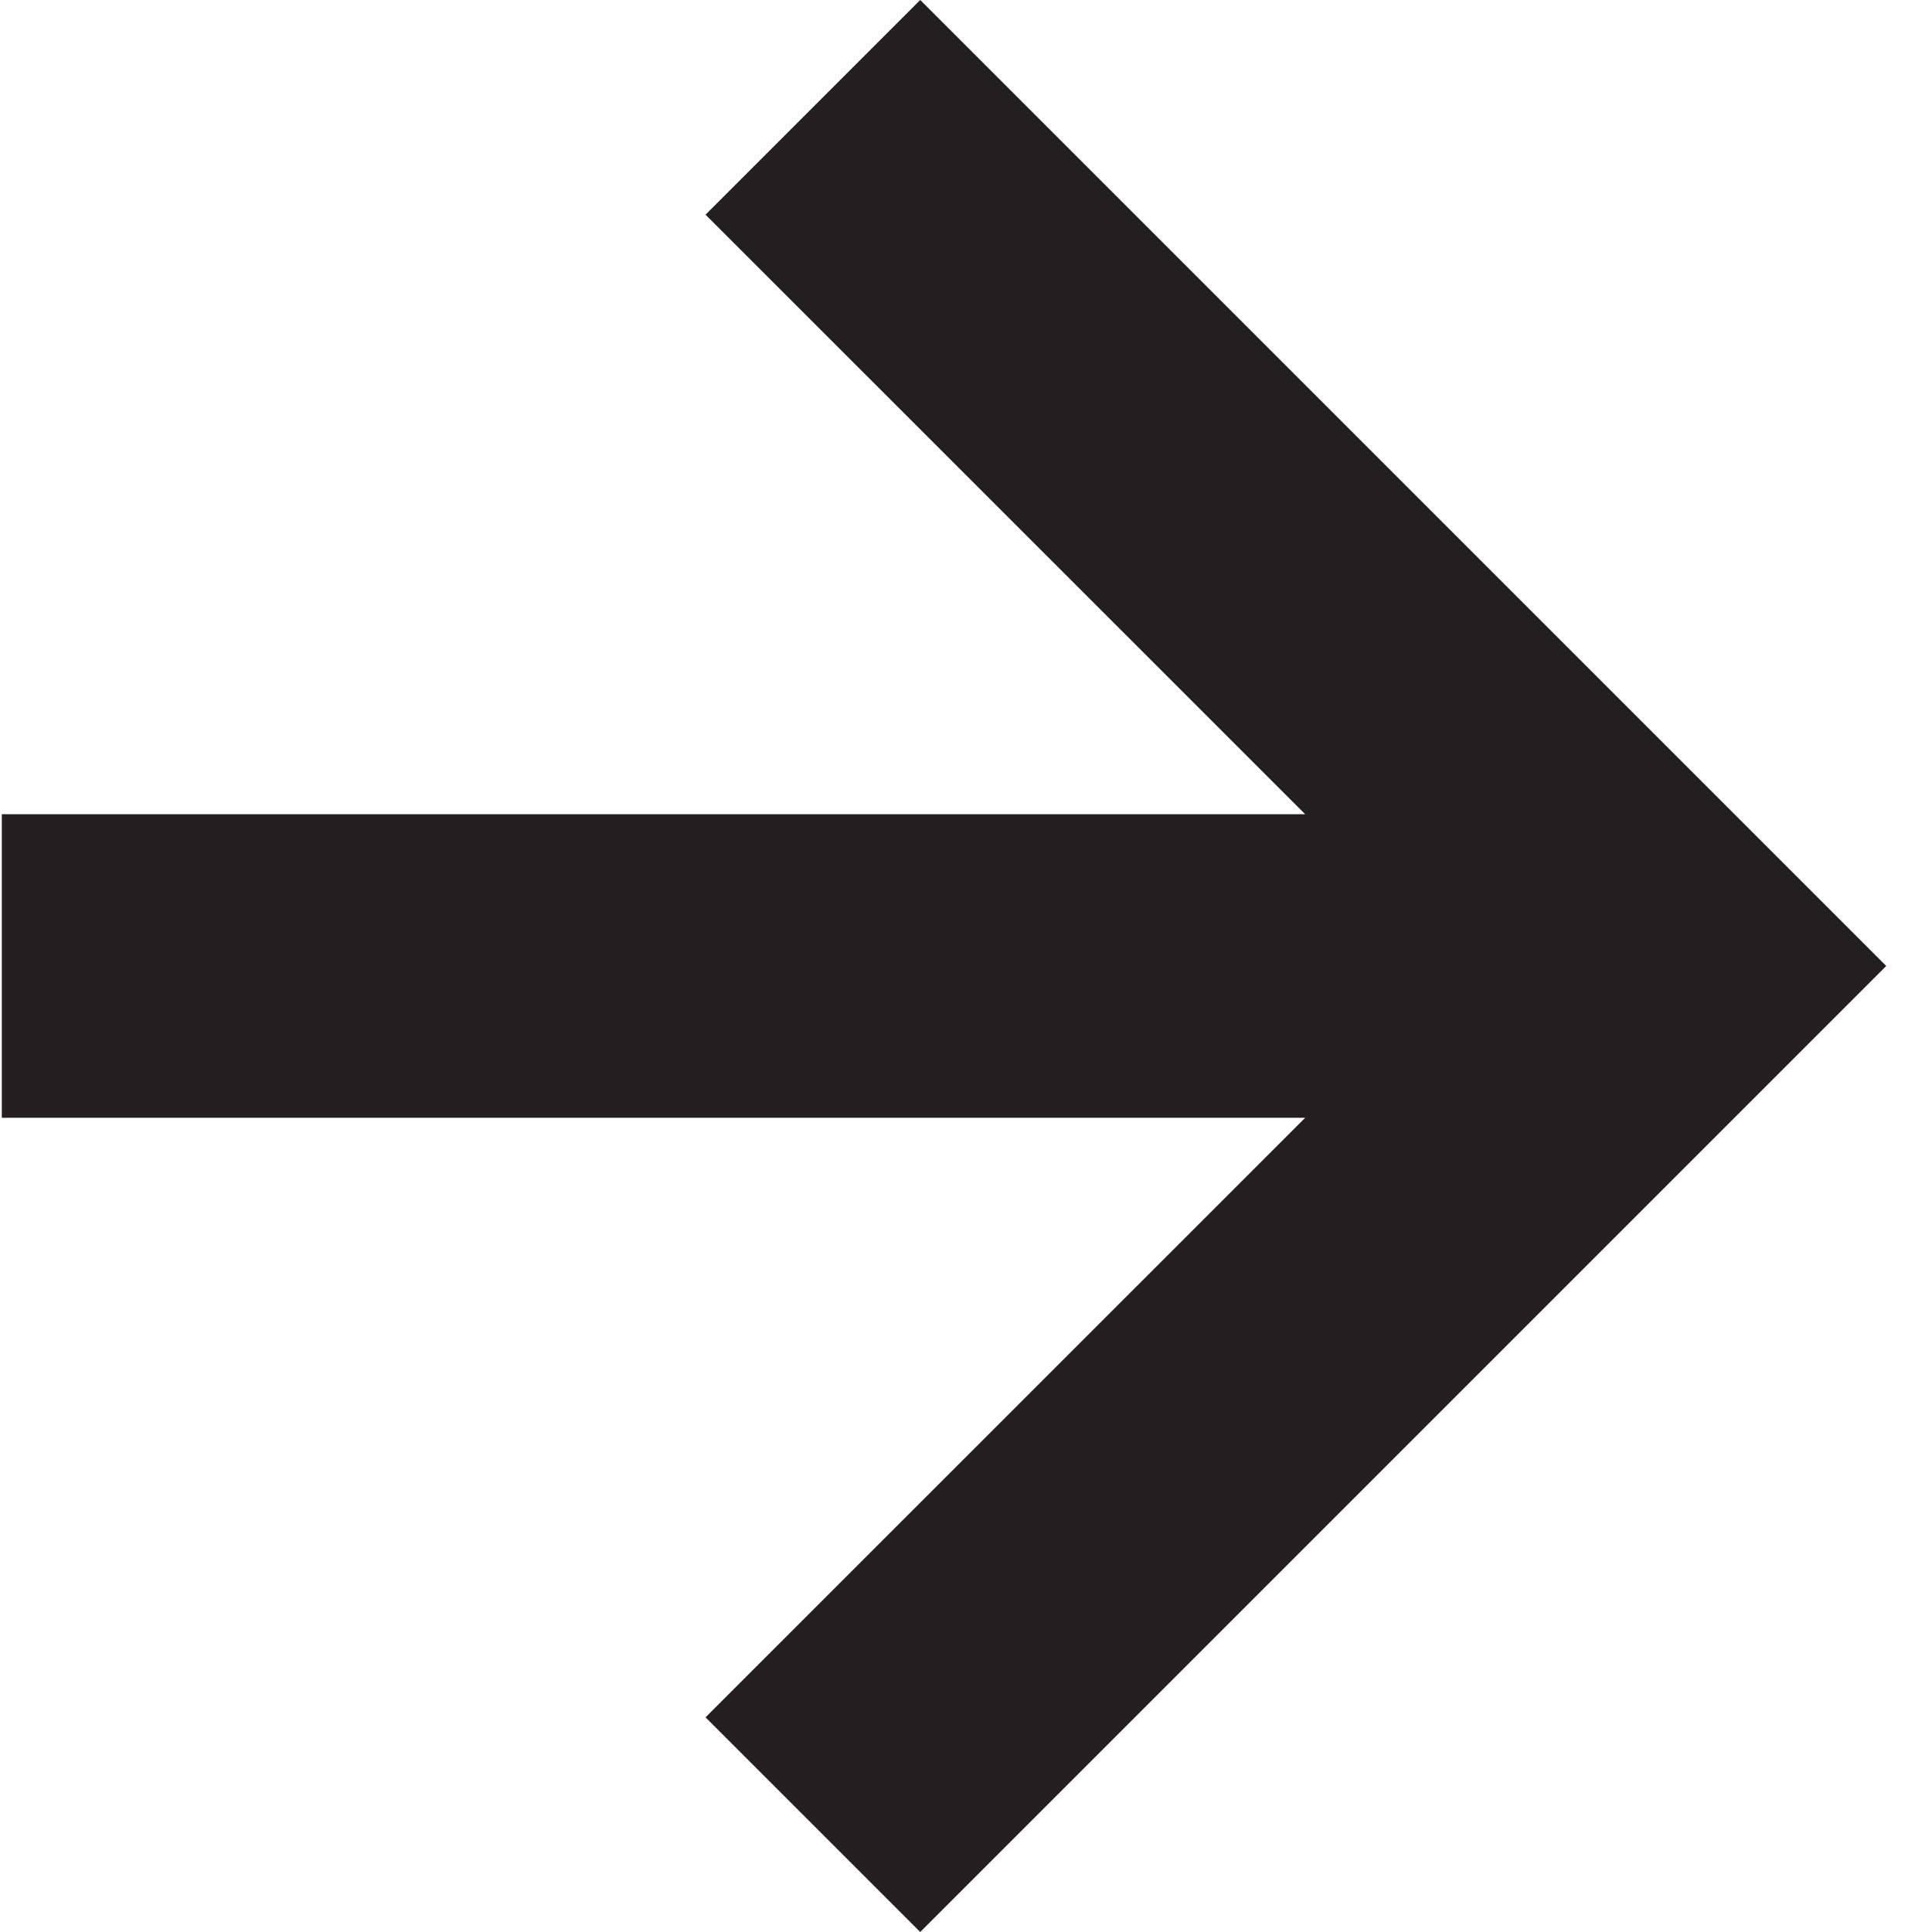
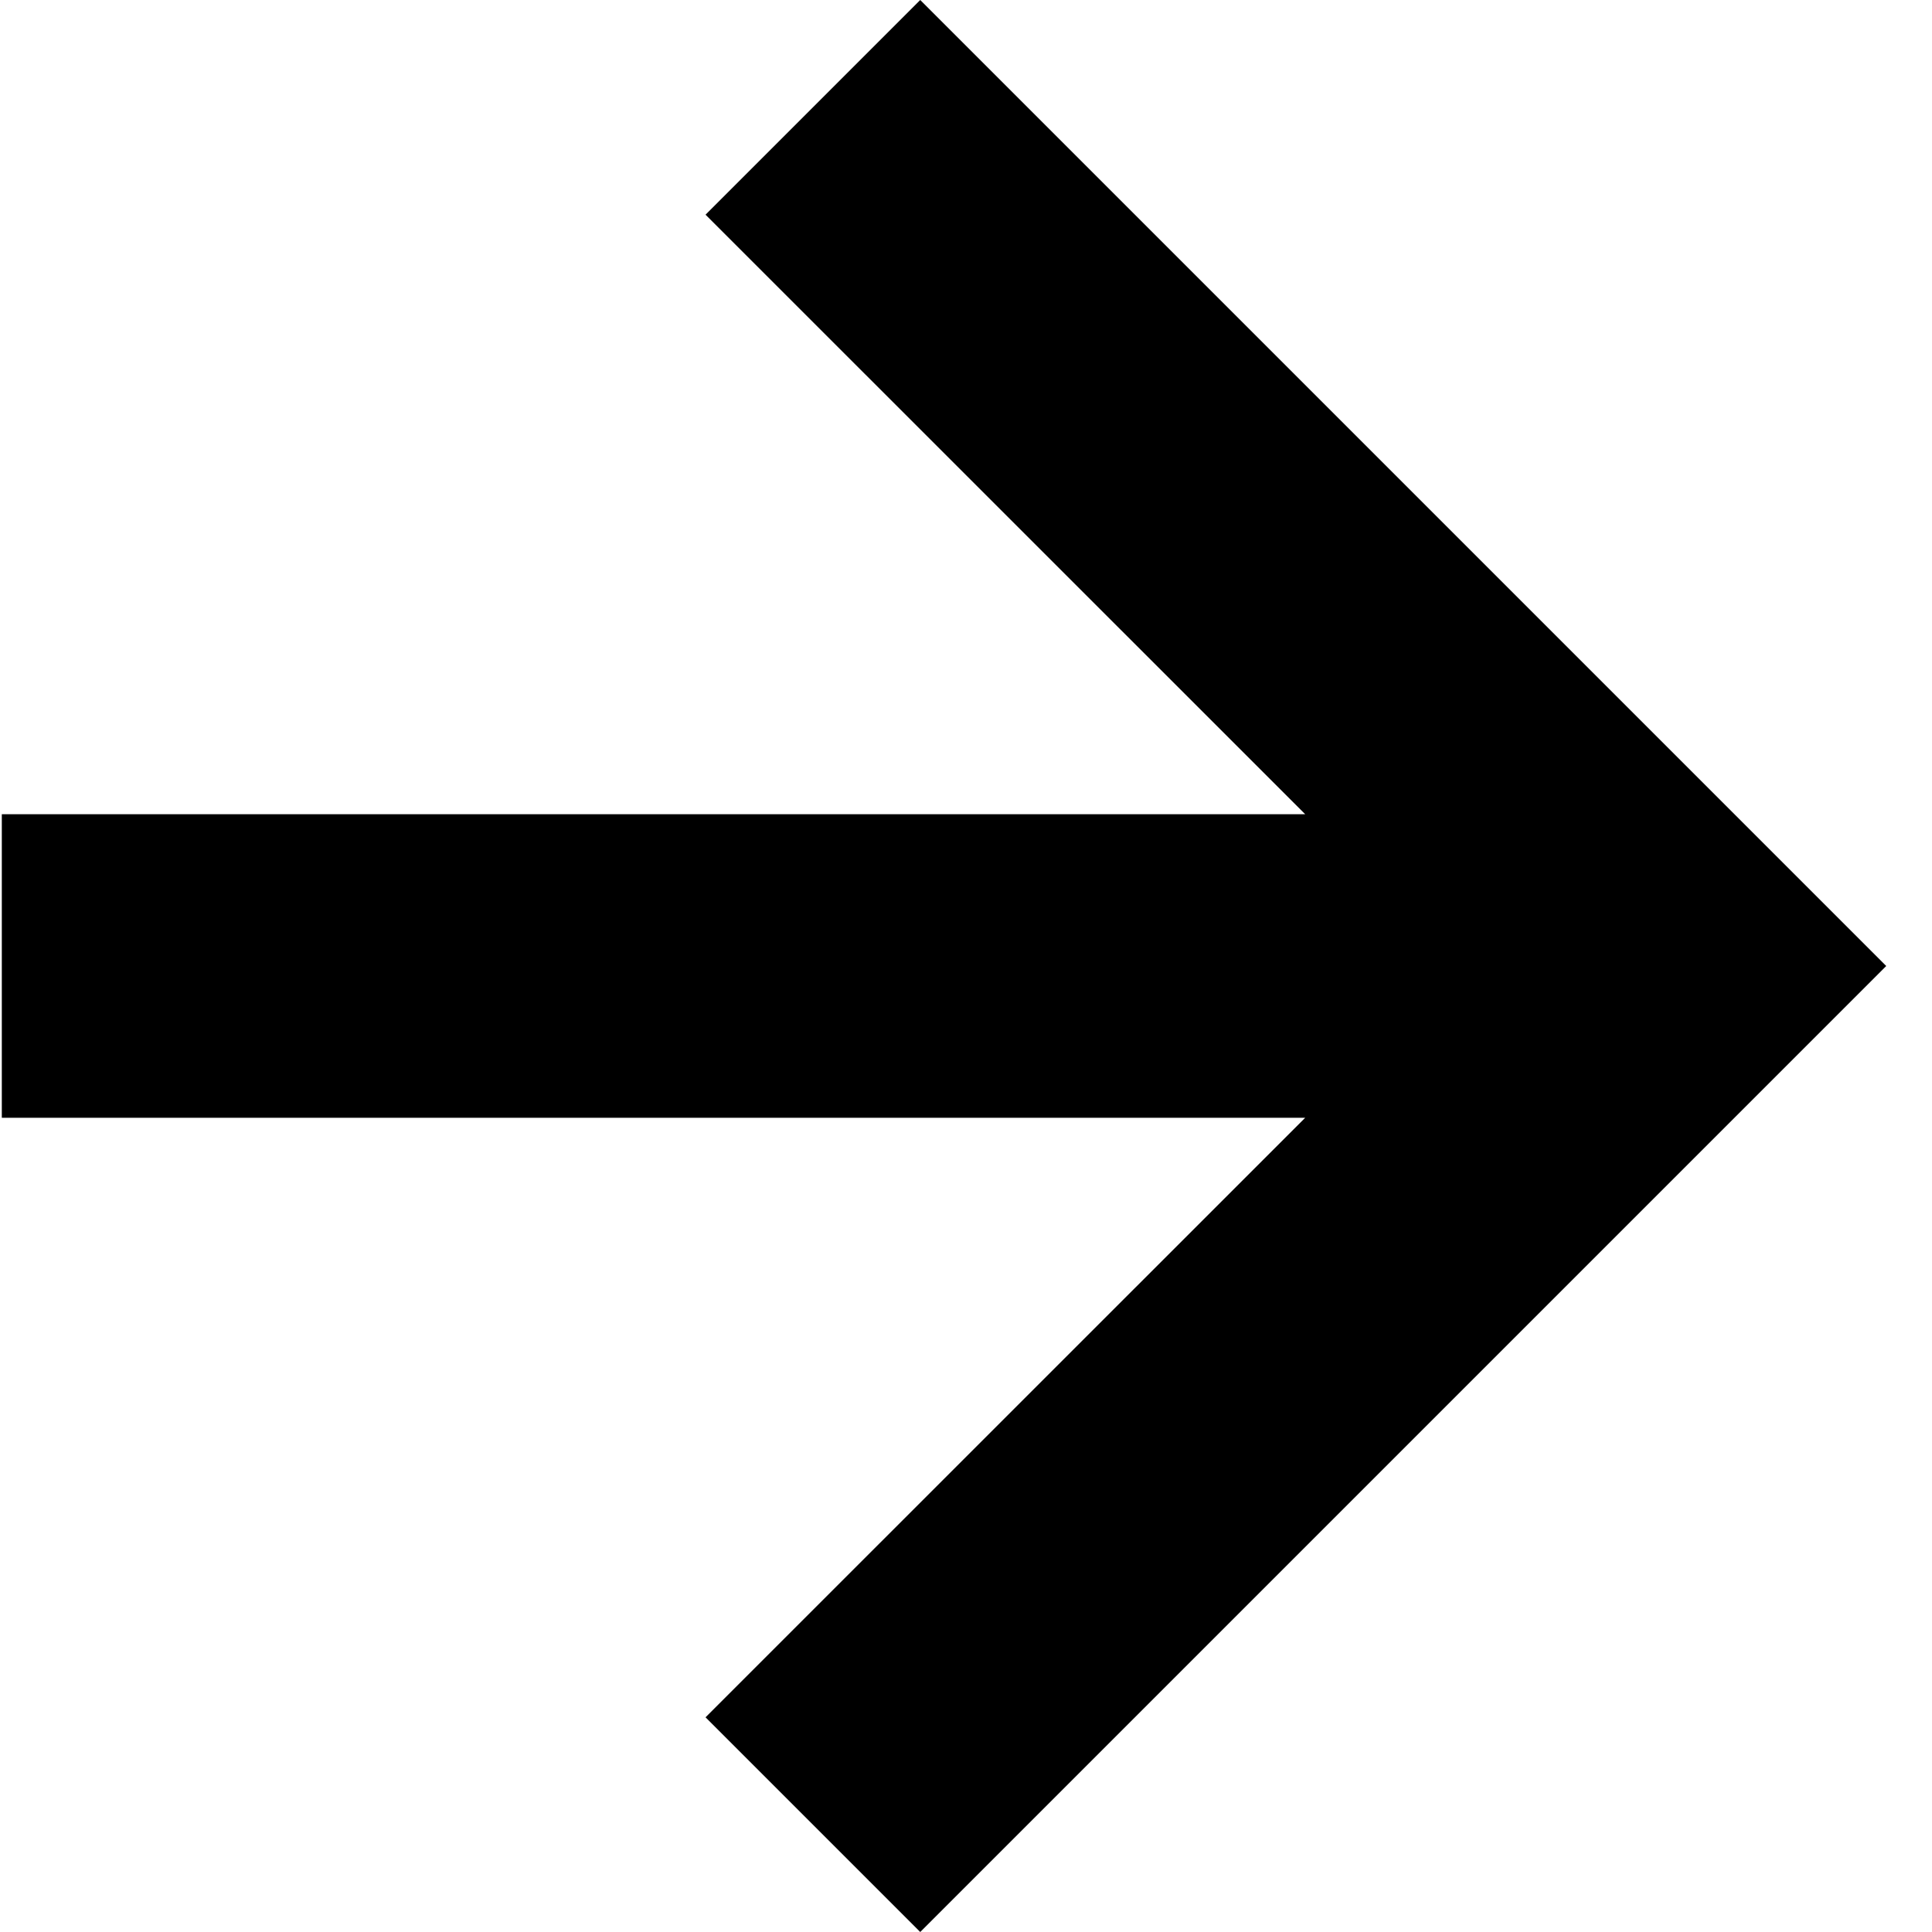
<svg xmlns="http://www.w3.org/2000/svg" id="Layer_1" data-name="Layer 1" viewBox="0 0 16 16">
-   <polygon points="7.621 0 5.843 1.778 10.809 6.743 0.015 6.743 0.015 9.257 10.809 9.257 5.843 14.222 7.621 16 15.621 8 7.621 0" fill="#231f20" />
+   <polygon points="7.621 0 5.843 1.778 10.809 6.743 0.015 6.743 0.015 9.257 10.809 9.257 5.843 14.222 7.621 16 15.621 8 7.621 0" />
</svg>
